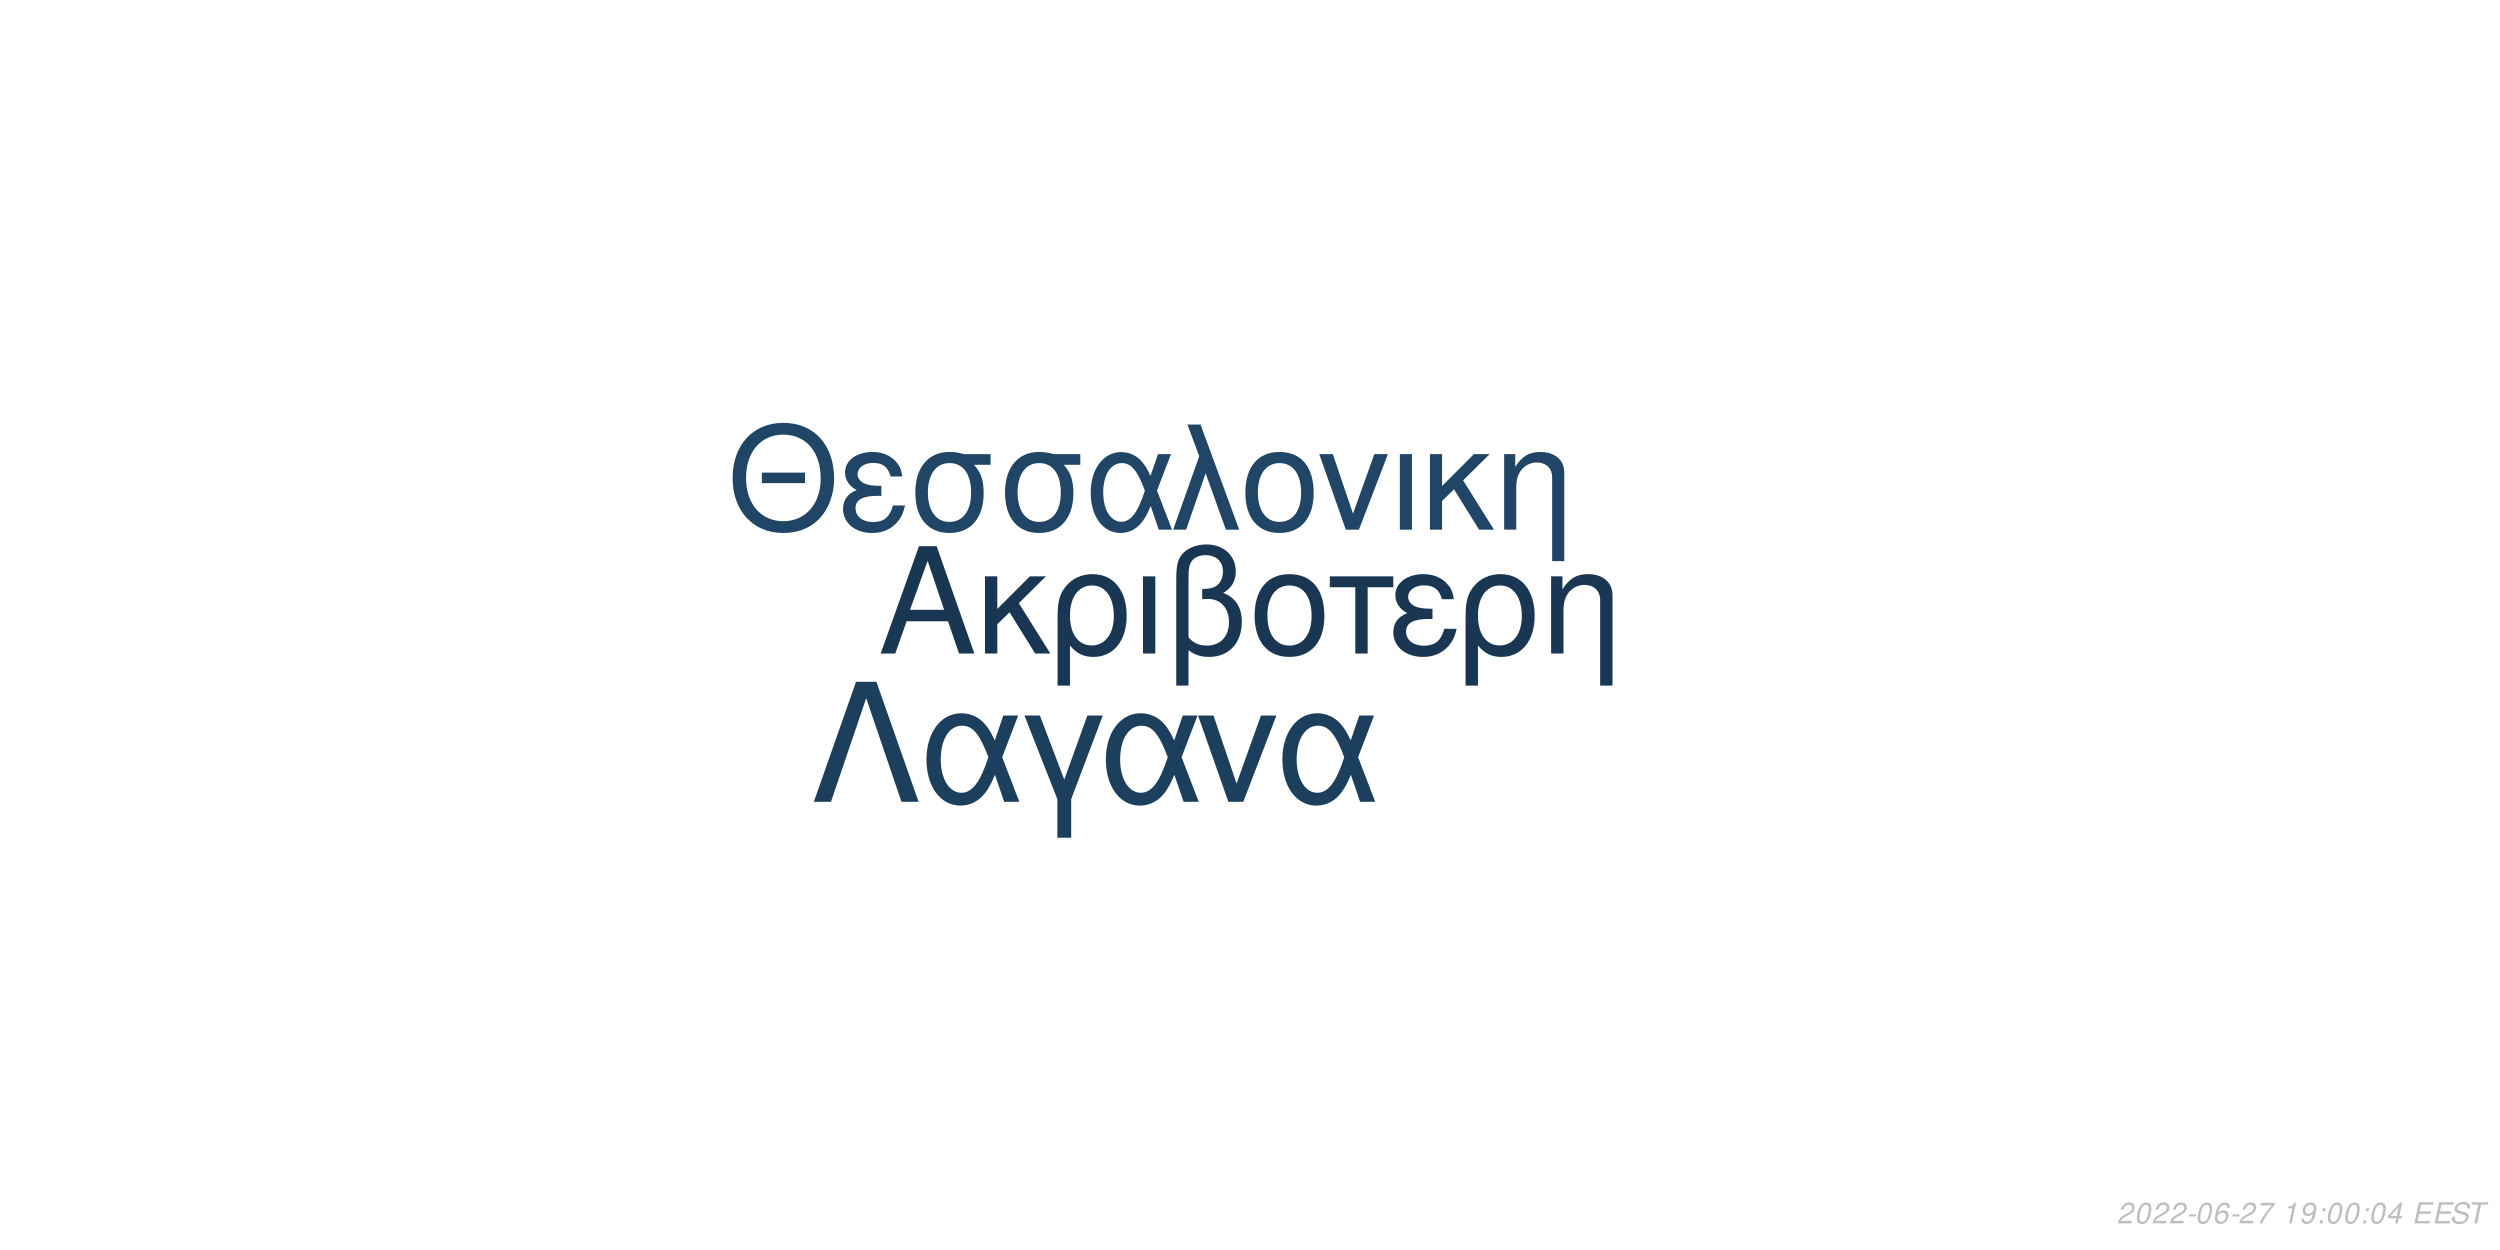
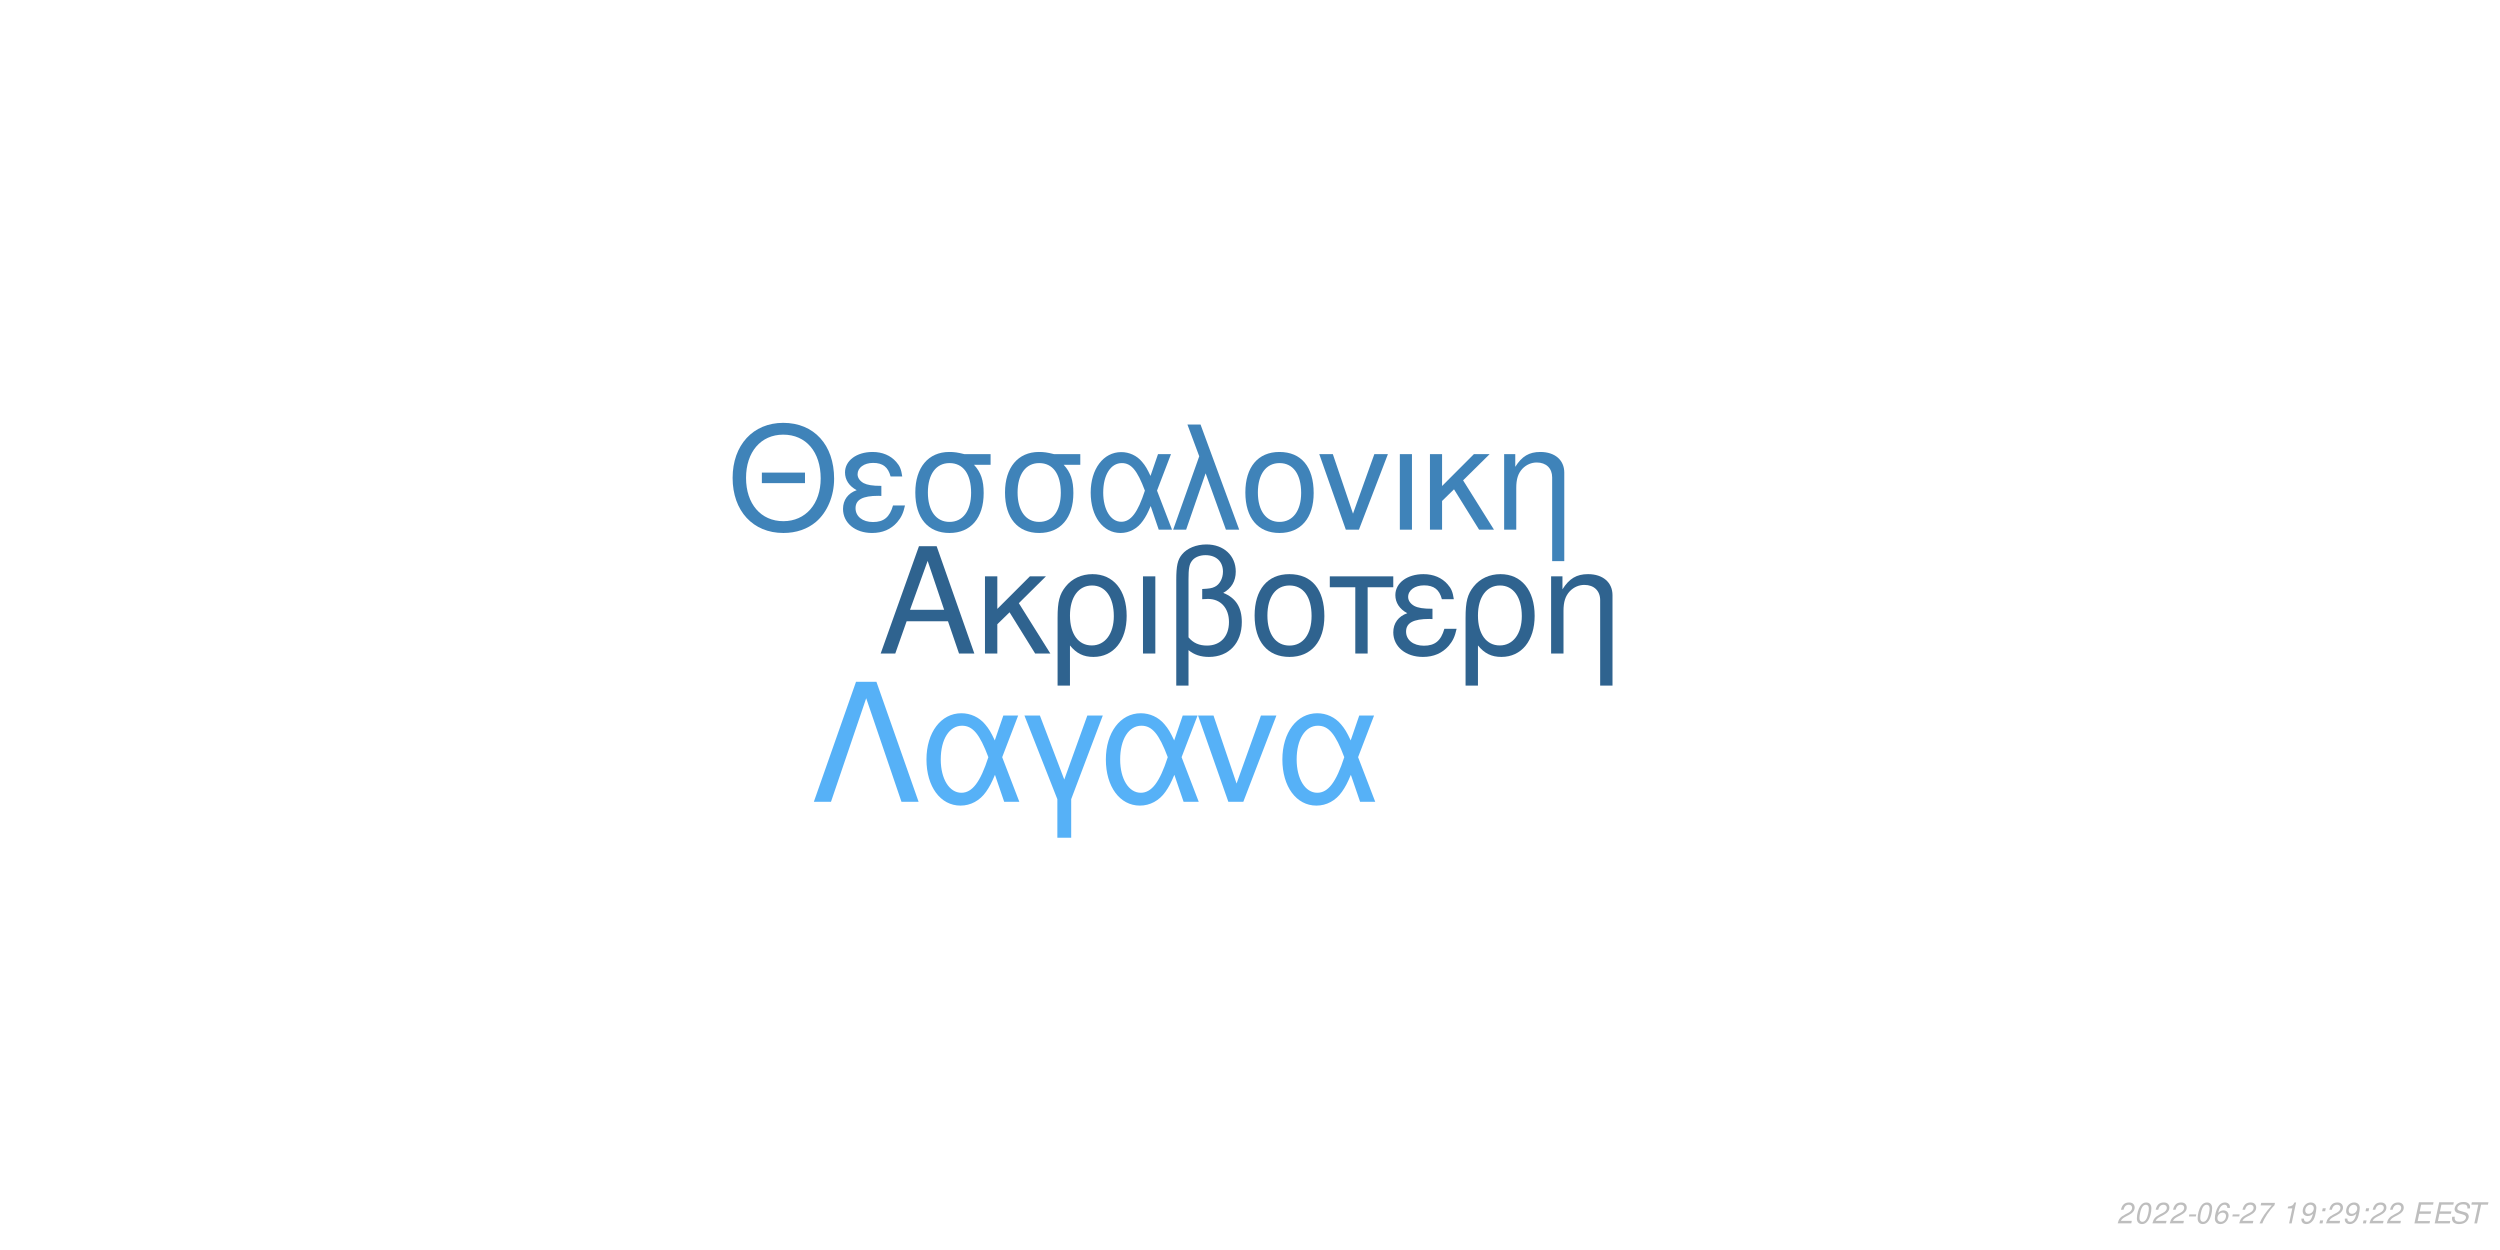
<svg xmlns="http://www.w3.org/2000/svg" xmlns:xlink="http://www.w3.org/1999/xlink" width="864pt" height="432pt" viewBox="0 0 864 432" version="1.1">
  <defs>
    <g>
      <symbol overflow="visible" id="glyph0-0">
        <path style="stroke:none;" d="" />
      </symbol>
      <symbol overflow="visible" id="glyph0-1">
        <path style="stroke:none;" d="M 24.125 -11.141 L 27.938 0 L 33.234 0 L 20.203 -37.094 L 14.094 -37.094 L 0.859 0 L 5.906 0 L 9.828 -11.141 Z M 22.797 -15.109 L 11 -15.109 L 17.094 -32.016 Z M 22.797 -15.109 " />
      </symbol>
      <symbol overflow="visible" id="glyph0-2">
        <path style="stroke:none;" d="M 7.172 -15.422 L 7.172 -26.672 L 2.906 -26.672 L 2.906 0 L 7.172 0 L 7.172 -10.125 L 11.406 -14.25 L 20.25 0 L 25.5 0 L 14.609 -17.406 L 23.969 -26.672 L 18.422 -26.672 Z M 7.172 -15.422 " />
      </symbol>
      <symbol overflow="visible" id="glyph0-3">
        <path style="stroke:none;" d="M 3 11.094 L 7.281 11.094 L 7.281 -2.797 C 9.516 -0.047 11.953 1.172 15.375 1.172 C 22.344 1.172 26.875 -4.422 26.875 -13.031 C 26.875 -21.891 22.297 -27.438 15.062 -27.438 C 11.297 -27.438 7.984 -25.906 5.797 -23.156 C 3.672 -20.516 3 -17.969 3 -12.359 Z M 14.906 -23.516 C 19.547 -23.516 22.438 -19.438 22.438 -12.922 C 22.438 -6.812 19.391 -2.797 14.812 -2.797 C 10.172 -2.797 7.281 -6.766 7.281 -13.125 C 7.281 -19.484 10.234 -23.516 14.906 -23.516 Z M 14.906 -23.516 " />
      </symbol>
      <symbol overflow="visible" id="glyph0-4">
        <path style="stroke:none;" d="M 3.516 0 L 7.781 0 L 7.781 -26.672 L 3.516 -26.672 Z M 3.516 0 " />
      </symbol>
      <symbol overflow="visible" id="glyph0-5">
        <path style="stroke:none;" d="M 4.016 11.094 L 8.25 11.094 L 8.25 -1.172 C 10.172 0.406 12.422 1.172 15.312 1.172 C 22.188 1.172 26.672 -3.609 26.672 -10.891 C 26.672 -15.984 24.578 -19.234 20.25 -20.969 C 23.109 -22.547 24.578 -25.031 24.578 -28.344 C 24.578 -33.844 20.406 -37.703 14.453 -37.703 C 10.938 -37.703 7.734 -36.391 6 -34.25 C 4.484 -32.422 4.016 -30.328 4.016 -25.391 Z M 8.25 -25.656 C 8.25 -29.359 8.5 -30.844 9.469 -32.062 C 10.375 -33.281 12.156 -34 14.094 -34 C 17.812 -34 20.156 -31.812 20.156 -28.297 C 20.156 -25.953 18.984 -23.812 17.297 -23.047 C 16.281 -22.547 15.469 -22.438 12.984 -22.297 L 12.984 -18.781 C 13.734 -18.828 14.344 -18.875 14.969 -18.875 C 19.344 -18.875 22.234 -15.719 22.234 -10.891 C 22.234 -5.906 19.281 -2.75 14.656 -2.75 C 11.953 -2.75 9.922 -3.609 8.25 -5.594 Z M 8.25 -25.656 " />
      </symbol>
      <symbol overflow="visible" id="glyph0-6">
        <path style="stroke:none;" d="M 14.094 -27.438 C 6.562 -27.438 2.094 -22.094 2.094 -13.125 C 2.094 -4.125 6.562 1.172 14.141 1.172 C 21.672 1.172 26.203 -4.172 26.203 -12.922 C 26.203 -22.188 21.828 -27.438 14.094 -27.438 Z M 14.141 -23.516 C 18.938 -23.516 21.781 -19.594 21.781 -12.984 C 21.781 -6.672 18.828 -2.75 14.141 -2.75 C 9.422 -2.75 6.516 -6.672 6.516 -13.125 C 6.516 -19.594 9.422 -23.516 14.141 -23.516 Z M 14.141 -23.516 " />
      </symbol>
      <symbol overflow="visible" id="glyph0-7">
        <path style="stroke:none;" d="M 7.891 0 L 12.156 0 L 12.156 -22.906 L 21.016 -22.906 L 21.016 -26.672 L -0.922 -26.672 L -0.922 -22.906 L 7.891 -22.906 Z M 7.891 0 " />
      </symbol>
      <symbol overflow="visible" id="glyph0-8">
        <path style="stroke:none;" d="M 14.562 -15.469 C 11.344 -15.469 9.562 -15.781 8.297 -16.438 C 6.922 -17.203 6.156 -18.328 6.156 -19.547 C 6.156 -21.891 8.453 -23.562 11.656 -23.562 C 15.062 -23.562 16.953 -22.094 17.812 -18.781 L 21.938 -18.781 C 21.578 -21.266 21.062 -22.5 19.797 -23.922 C 17.812 -26.203 14.906 -27.438 11.453 -27.438 C 5.797 -27.438 1.734 -24.375 1.734 -20.203 C 1.734 -17.609 3.156 -15.375 5.859 -13.938 C 2.797 -12.875 1.016 -10.484 1.016 -7.328 C 1.016 -2.391 5.297 1.172 11.25 1.172 C 14.969 1.172 17.906 -0.109 20.156 -2.641 C 21.578 -4.328 22.297 -5.797 22.906 -8.547 L 18.672 -8.547 C 17.5 -4.422 15.422 -2.703 11.609 -2.703 C 7.938 -2.703 5.438 -4.688 5.438 -7.578 C 5.438 -10.578 7.938 -11.953 13.484 -11.953 C 13.641 -11.953 14.094 -11.953 14.562 -11.906 Z M 14.562 -15.469 " />
      </symbol>
      <symbol overflow="visible" id="glyph0-9">
        <path style="stroke:none;" d="M 3.562 -26.672 L 3.562 0 L 7.844 0 L 7.844 -14.703 C 7.844 -17.906 8.5 -19.891 10.031 -21.531 C 11.406 -22.953 13.188 -23.719 15.062 -23.719 C 18.375 -23.719 20.516 -21.672 20.516 -18.469 L 20.516 11.094 L 24.781 11.094 L 24.781 -20.156 C 24.781 -24.578 21.469 -27.438 16.328 -27.438 C 12.359 -27.438 9.828 -25.906 7.484 -22.188 L 7.484 -26.672 Z M 3.562 -26.672 " />
      </symbol>
      <symbol overflow="visible" id="glyph1-0">
        <path style="stroke:none;" d="" />
      </symbol>
      <symbol overflow="visible" id="glyph1-1">
        <path style="stroke:none;" d="M 26.859 -19.734 L 11.953 -19.734 L 11.953 -16.094 L 26.859 -16.094 Z M 19.328 -36.922 C 8.922 -36.922 1.844 -29.25 1.844 -17.891 C 1.844 -6.484 8.875 1.141 19.391 1.141 C 23.812 1.141 27.703 -0.203 30.641 -2.688 C 34.578 -6.031 36.922 -11.656 36.922 -17.594 C 36.922 -29.297 30 -36.922 19.328 -36.922 Z M 19.328 -32.844 C 27.203 -32.844 32.281 -26.906 32.281 -17.688 C 32.281 -8.922 27.062 -2.938 19.391 -2.938 C 11.609 -2.938 6.484 -8.922 6.484 -17.891 C 6.484 -26.859 11.609 -32.844 19.328 -32.844 Z M 19.328 -32.844 " />
      </symbol>
      <symbol overflow="visible" id="glyph1-2">
        <path style="stroke:none;" d="M 14.25 -15.141 C 11.109 -15.141 9.375 -15.453 8.125 -16.094 C 6.781 -16.844 6.031 -17.938 6.031 -19.141 C 6.031 -21.422 8.266 -23.078 11.406 -23.078 C 14.75 -23.078 16.594 -21.625 17.438 -18.391 L 21.469 -18.391 C 21.125 -20.828 20.625 -22.031 19.391 -23.422 C 17.438 -25.656 14.594 -26.859 11.219 -26.859 C 5.688 -26.859 1.688 -23.875 1.688 -19.781 C 1.688 -17.234 3.094 -15.047 5.734 -13.656 C 2.734 -12.609 1 -10.266 1 -7.172 C 1 -2.344 5.188 1.141 11.016 1.141 C 14.656 1.141 17.547 -0.094 19.734 -2.594 C 21.125 -4.234 21.828 -5.688 22.422 -8.375 L 18.281 -8.375 C 17.141 -4.328 15.094 -2.641 11.359 -2.641 C 7.766 -2.641 5.328 -4.578 5.328 -7.422 C 5.328 -10.359 7.766 -11.703 13.203 -11.703 C 13.359 -11.703 13.797 -11.703 14.25 -11.656 Z M 14.25 -15.141 " />
      </symbol>
      <symbol overflow="visible" id="glyph1-3">
        <path style="stroke:none;" d="M 29 -26.109 L 19.938 -26.109 C 17.594 -26.703 16.438 -26.859 14.703 -26.859 C 7.469 -26.859 2.984 -21.469 2.984 -12.859 C 2.984 -4.031 7.375 1.141 14.797 1.141 C 22.172 1.141 26.609 -4.078 26.609 -12.656 C 26.609 -17.047 25.656 -19.828 23.266 -22.422 L 29 -22.422 Z M 14.797 -23.016 C 19.531 -23.016 22.266 -19.234 22.266 -12.75 C 22.266 -6.531 19.438 -2.688 14.797 -2.688 C 10.172 -2.688 7.328 -6.531 7.328 -12.859 C 7.328 -19.188 10.172 -23.016 14.797 -23.016 Z M 14.797 -23.016 " />
      </symbol>
      <symbol overflow="visible" id="glyph1-4">
        <path style="stroke:none;" d="M 29.344 -26.109 L 24.859 -26.109 L 22.266 -18.578 C 21.125 -21.031 20.484 -22.125 19.328 -23.469 C 17.547 -25.609 14.906 -26.812 12.156 -26.812 C 5.984 -26.812 1.594 -20.984 1.594 -12.812 C 1.594 -4.578 5.828 1.141 11.906 1.141 C 14.953 1.141 17.734 -0.344 19.625 -3.047 C 20.672 -4.531 21.281 -5.688 22.328 -8.172 L 25.109 0 L 29.703 0 L 24.516 -13.5 Z M 20.328 -13.5 C 17.891 -5.922 15.453 -2.734 12.156 -2.734 C 8.516 -2.734 5.922 -6.922 5.922 -12.812 C 5.922 -18.938 8.516 -23.016 12.359 -23.016 C 15.594 -23.016 17.688 -20.531 20.328 -13.5 Z M 20.328 -13.5 " />
      </symbol>
      <symbol overflow="visible" id="glyph1-5">
        <path style="stroke:none;" d="M 1.094 0 L 5.578 0 L 12.312 -19.484 L 19.328 0 L 23.922 0 L 10.562 -36.328 L 6.031 -36.328 L 10.109 -25.359 Z M 1.094 0 " />
      </symbol>
      <symbol overflow="visible" id="glyph1-6">
        <path style="stroke:none;" d="M 13.797 -26.859 C 6.422 -26.859 2.047 -21.625 2.047 -12.859 C 2.047 -4.031 6.422 1.141 13.859 1.141 C 21.234 1.141 25.656 -4.078 25.656 -12.656 C 25.656 -21.719 21.375 -26.859 13.797 -26.859 Z M 13.859 -23.016 C 18.531 -23.016 21.328 -19.188 21.328 -12.703 C 21.328 -6.531 18.438 -2.688 13.859 -2.688 C 9.219 -2.688 6.375 -6.531 6.375 -12.859 C 6.375 -19.188 9.219 -23.016 13.859 -23.016 Z M 13.859 -23.016 " />
      </symbol>
      <symbol overflow="visible" id="glyph1-7">
        <path style="stroke:none;" d="M 14.297 0 L 24.312 -26.109 L 19.625 -26.109 L 12.25 -5.531 L 5.281 -26.109 L 0.594 -26.109 L 9.766 0 Z M 14.297 0 " />
      </symbol>
      <symbol overflow="visible" id="glyph1-8">
        <path style="stroke:none;" d="M 3.438 0 L 7.625 0 L 7.625 -26.109 L 3.438 -26.109 Z M 3.438 0 " />
      </symbol>
      <symbol overflow="visible" id="glyph1-9">
        <path style="stroke:none;" d="M 7.031 -15.094 L 7.031 -26.109 L 2.844 -26.109 L 2.844 0 L 7.031 0 L 7.031 -9.922 L 11.156 -13.953 L 19.828 0 L 24.969 0 L 14.297 -17.047 L 23.469 -26.109 L 18.031 -26.109 Z M 7.031 -15.094 " />
      </symbol>
      <symbol overflow="visible" id="glyph1-10">
        <path style="stroke:none;" d="M 3.484 -26.109 L 3.484 0 L 7.672 0 L 7.672 -14.406 C 7.672 -17.547 8.328 -19.484 9.812 -21.078 C 11.156 -22.469 12.906 -23.219 14.75 -23.219 C 17.984 -23.219 20.078 -21.234 20.078 -18.094 L 20.078 10.859 L 24.266 10.859 L 24.266 -19.734 C 24.266 -24.062 21.031 -26.859 16 -26.859 C 12.109 -26.859 9.609 -25.359 7.328 -21.719 L 7.328 -26.109 Z M 3.484 -26.109 " />
      </symbol>
      <symbol overflow="visible" id="glyph2-0">
        <path style="stroke:none;" d="" />
      </symbol>
      <symbol overflow="visible" id="glyph2-1">
        <path style="stroke:none;" d="M 22.531 -41.484 L 15.484 -41.484 L 0.906 0 L 6.828 0 L 19 -35.797 L 31.188 0 L 37.109 0 Z M 22.531 -41.484 " />
      </symbol>
      <symbol overflow="visible" id="glyph2-2">
        <path style="stroke:none;" d="M 33.516 -29.812 L 28.391 -29.812 L 25.438 -21.219 C 24.125 -24.016 23.391 -25.266 22.078 -26.797 C 20.031 -29.25 17.016 -30.609 13.891 -30.609 C 6.828 -30.609 1.828 -23.953 1.828 -14.625 C 1.828 -5.234 6.656 1.312 13.594 1.312 C 17.078 1.312 20.266 -0.391 22.422 -3.469 C 23.609 -5.172 24.297 -6.484 25.5 -9.328 L 28.688 0 L 33.922 0 L 28 -15.422 Z M 23.219 -15.422 C 20.422 -6.766 17.641 -3.125 13.891 -3.125 C 9.734 -3.125 6.766 -7.906 6.766 -14.625 C 6.766 -21.625 9.734 -26.297 14.109 -26.297 C 17.812 -26.297 20.203 -23.453 23.219 -15.422 Z M 23.219 -15.422 " />
      </symbol>
      <symbol overflow="visible" id="glyph2-3">
        <path style="stroke:none;" d="M 12.062 12.406 L 16.844 12.406 L 16.844 -0.906 L 27.766 -29.812 L 22.422 -29.812 L 14.453 -7.688 L 6.031 -29.812 L 0.688 -29.812 L 12.062 -0.906 Z M 12.062 12.406 " />
      </symbol>
      <symbol overflow="visible" id="glyph2-4">
        <path style="stroke:none;" d="M 16.328 0 L 27.766 -29.812 L 22.422 -29.812 L 14 -6.312 L 6.031 -29.812 L 0.688 -29.812 L 11.156 0 Z M 16.328 0 " />
      </symbol>
      <symbol overflow="visible" id="glyph3-0">
        <path style="stroke:none;" d="" />
      </symbol>
      <symbol overflow="visible" id="glyph3-1">
        <path style="stroke:none;" d="M 5.234 -0.875 L 1.469 -0.875 C 1.641 -1.375 2.203 -1.891 3.109 -2.344 L 4.234 -2.938 C 5.562 -3.625 6.219 -4.469 6.219 -5.484 C 6.219 -5.938 6.062 -6.359 5.797 -6.656 C 5.469 -7.047 4.984 -7.234 4.312 -7.234 C 2.766 -7.234 1.891 -6.453 1.484 -4.734 L 2.375 -4.734 C 2.484 -5.188 2.609 -5.484 2.797 -5.75 C 3.094 -6.203 3.609 -6.453 4.188 -6.453 C 4.891 -6.453 5.344 -6.031 5.344 -5.375 C 5.344 -4.703 4.859 -4.094 4.016 -3.656 L 2.984 -3.125 C 1.234 -2.188 0.797 -1.656 0.344 -0.016 L 5.047 -0.016 Z M 5.234 -0.875 " />
      </symbol>
      <symbol overflow="visible" id="glyph3-2">
        <path style="stroke:none;" d="M 4.203 -7.234 C 3.375 -7.234 2.688 -6.812 2.125 -5.984 C 1.484 -5.047 0.984 -3.188 0.984 -1.734 C 0.984 -1.109 1.172 -0.562 1.484 -0.266 C 1.797 0.047 2.281 0.234 2.766 0.234 C 3.625 0.234 4.281 -0.156 4.859 -1.016 C 5.516 -1.953 6 -3.797 6 -5.266 C 6 -6.5 5.328 -7.234 4.203 -7.234 Z M 4.094 -6.453 C 4.734 -6.453 5.125 -5.984 5.125 -5.156 C 5.125 -4.203 4.781 -2.625 4.406 -1.812 C 3.984 -0.938 3.516 -0.547 2.875 -0.547 C 2.25 -0.547 1.875 -1.031 1.875 -1.828 C 1.875 -2.797 2.203 -4.344 2.594 -5.203 C 2.984 -6.047 3.453 -6.453 4.094 -6.453 Z M 4.094 -6.453 " />
      </symbol>
      <symbol overflow="visible" id="glyph3-3">
        <path style="stroke:none;" d="M 3.516 -3.125 L 1.125 -3.125 L 0.969 -2.406 L 3.359 -2.406 Z M 3.516 -3.125 " />
      </symbol>
      <symbol overflow="visible" id="glyph3-4">
        <path style="stroke:none;" d="M 6.125 -5.344 L 6.141 -5.625 C 6.141 -6.609 5.453 -7.234 4.391 -7.234 C 3.438 -7.234 2.641 -6.719 2.016 -5.703 C 1.422 -4.781 0.938 -2.953 0.938 -1.688 C 0.938 -0.516 1.688 0.234 2.859 0.234 C 3.703 0.234 4.438 -0.156 5 -0.875 C 5.406 -1.422 5.672 -2.156 5.672 -2.766 C 5.672 -3.812 4.969 -4.5 3.906 -4.5 C 3.234 -4.5 2.672 -4.234 2.094 -3.625 C 2.406 -5.375 3.234 -6.453 4.25 -6.453 C 4.703 -6.453 5.062 -6.234 5.172 -5.844 C 5.203 -5.719 5.234 -5.578 5.25 -5.344 Z M 3.656 -3.734 C 4.344 -3.734 4.797 -3.281 4.797 -2.625 C 4.797 -1.469 3.984 -0.547 2.984 -0.547 C 2.297 -0.547 1.812 -1.047 1.812 -1.766 C 1.812 -2.859 2.625 -3.734 3.656 -3.734 Z M 3.656 -3.734 " />
      </symbol>
      <symbol overflow="visible" id="glyph3-5">
        <path style="stroke:none;" d="M 6.703 -7.094 L 1.953 -7.094 L 1.766 -6.219 L 5.594 -6.219 C 3.344 -3.688 2.266 -2.109 1.375 0 L 2.344 0 C 3.031 -1.906 4.828 -4.594 6.547 -6.281 Z M 6.703 -7.094 " />
      </symbol>
      <symbol overflow="visible" id="glyph3-6">
        <path style="stroke:none;" d="" />
      </symbol>
      <symbol overflow="visible" id="glyph3-7">
        <path style="stroke:none;" d="M 3.703 -5.188 L 2.594 0 L 3.469 0 L 5.016 -7.234 L 4.438 -7.234 C 3.906 -6.156 3.688 -6.016 2.234 -5.812 L 2.109 -5.188 Z M 3.703 -5.188 " />
      </symbol>
      <symbol overflow="visible" id="glyph3-8">
        <path style="stroke:none;" d="M 0.844 -1.656 C 0.844 -1.547 0.844 -1.438 0.844 -1.375 C 0.844 -0.406 1.531 0.234 2.578 0.234 C 3.203 0.234 3.766 0.016 4.297 -0.438 C 4.938 -1 5.312 -1.656 5.594 -2.719 C 5.844 -3.672 6.016 -4.766 6.016 -5.375 C 6.016 -5.844 5.844 -6.328 5.547 -6.656 C 5.203 -7.031 4.703 -7.234 4.062 -7.234 C 2.516 -7.234 1.297 -5.938 1.297 -4.266 C 1.297 -3.203 1.984 -2.547 3.047 -2.547 C 3.484 -2.547 3.953 -2.672 4.281 -2.891 C 4.406 -2.984 4.547 -3.078 4.828 -3.344 C 4.438 -1.484 3.703 -0.547 2.703 -0.547 C 2.109 -0.547 1.719 -0.938 1.719 -1.547 L 1.719 -1.656 Z M 3.953 -6.453 C 4.625 -6.453 5.141 -5.953 5.141 -5.281 C 5.141 -4.188 4.312 -3.312 3.297 -3.312 C 2.594 -3.312 2.172 -3.734 2.172 -4.453 C 2.172 -5.562 2.984 -6.453 3.953 -6.453 Z M 3.953 -6.453 " />
      </symbol>
      <symbol overflow="visible" id="glyph3-9">
        <path style="stroke:none;" d="M 2.359 -1.031 L 1.312 -1.031 L 1.094 0 L 2.141 0 Z M 3.266 -5.234 L 2.219 -5.234 L 2 -4.203 L 3.047 -4.203 Z M 3.266 -5.234 " />
      </symbol>
      <symbol overflow="visible" id="glyph3-10">
-         <path style="stroke:none;" d="M 3.625 -1.75 L 3.266 0 L 4.141 0 L 4.516 -1.75 L 5.562 -1.75 L 5.734 -2.531 L 4.688 -2.531 L 5.688 -7.234 L 5.016 -7.234 L 0.844 -2.672 L 0.641 -1.75 Z M 3.797 -2.531 L 1.594 -2.531 L 4.469 -5.703 Z M 3.797 -2.531 " />
+         <path style="stroke:none;" d="M 2.547 -3.312 L 6.5 -3.312 L 6.688 -4.141 L 2.719 -4.141 L 3.219 -6.469 L 7.344 -6.469 L 7.516 -7.297 L 2.453 -7.297 L 0.906 0 L 6.125 0 L 6.297 -0.812 L 2.016 -0.812 Z M 2.547 -3.312 " />
      </symbol>
      <symbol overflow="visible" id="glyph3-11">
-         <path style="stroke:none;" d="M 2.547 -3.312 L 6.5 -3.312 L 6.688 -4.141 L 2.719 -4.141 L 3.219 -6.469 L 7.344 -6.469 L 7.516 -7.297 L 2.453 -7.297 L 0.906 0 L 6.125 0 L 6.297 -0.812 L 2.016 -0.812 Z M 2.547 -3.312 " />
+         <path style="stroke:none;" d="M 7.062 -5.156 C 7.125 -5.438 7.141 -5.562 7.141 -5.703 C 7.141 -6.156 6.938 -6.594 6.594 -6.891 C 6.188 -7.25 5.656 -7.406 4.875 -7.406 C 3.844 -7.406 3.047 -7.125 2.5 -6.562 C 2.094 -6.141 1.781 -5.438 1.781 -4.922 C 1.781 -4.297 2.219 -3.766 2.891 -3.562 L 4.594 -3.094 C 5.406 -2.859 5.734 -2.578 5.734 -2.094 C 5.734 -1.781 5.547 -1.406 5.266 -1.141 C 4.844 -0.766 4.266 -0.578 3.453 -0.578 C 2.328 -0.578 1.812 -0.984 1.812 -1.906 C 1.812 -2.047 1.812 -2.125 1.844 -2.312 L 0.984 -2.312 C 0.906 -2.062 0.891 -1.906 0.891 -1.688 C 0.891 -0.484 1.797 0.234 3.297 0.234 C 4.359 0.234 5.234 -0.062 5.812 -0.609 C 6.344 -1.078 6.688 -1.797 6.688 -2.375 C 6.688 -2.641 6.609 -2.906 6.453 -3.156 C 6.234 -3.5 5.938 -3.703 5.469 -3.828 L 3.75 -4.312 C 2.984 -4.547 2.734 -4.734 2.734 -5.188 C 2.734 -5.547 2.875 -5.844 3.188 -6.109 C 3.547 -6.438 4.031 -6.594 4.703 -6.594 C 5.266 -6.594 5.688 -6.484 5.906 -6.297 C 6.094 -6.125 6.219 -5.797 6.219 -5.516 C 6.219 -5.422 6.203 -5.344 6.188 -5.156 Z M 7.062 -5.156 " />
      </symbol>
      <symbol overflow="visible" id="glyph3-12">
-         <path style="stroke:none;" d="M 7.062 -5.156 C 7.125 -5.438 7.141 -5.562 7.141 -5.703 C 7.141 -6.156 6.938 -6.594 6.594 -6.891 C 6.188 -7.25 5.656 -7.406 4.875 -7.406 C 3.844 -7.406 3.047 -7.125 2.5 -6.562 C 2.094 -6.141 1.781 -5.438 1.781 -4.922 C 1.781 -4.297 2.219 -3.766 2.891 -3.562 L 4.594 -3.094 C 5.406 -2.859 5.734 -2.578 5.734 -2.094 C 5.734 -1.781 5.547 -1.406 5.266 -1.141 C 4.844 -0.766 4.266 -0.578 3.453 -0.578 C 2.328 -0.578 1.812 -0.984 1.812 -1.906 C 1.812 -2.047 1.812 -2.125 1.844 -2.312 L 0.984 -2.312 C 0.906 -2.062 0.891 -1.906 0.891 -1.688 C 0.891 -0.484 1.797 0.234 3.297 0.234 C 4.359 0.234 5.234 -0.062 5.812 -0.609 C 6.344 -1.078 6.688 -1.797 6.688 -2.375 C 6.688 -2.641 6.609 -2.906 6.453 -3.156 C 6.234 -3.5 5.938 -3.703 5.469 -3.828 L 3.75 -4.312 C 2.984 -4.547 2.734 -4.734 2.734 -5.188 C 2.734 -5.547 2.875 -5.844 3.188 -6.109 C 3.547 -6.438 4.031 -6.594 4.703 -6.594 C 5.266 -6.594 5.688 -6.484 5.906 -6.297 C 6.094 -6.125 6.219 -5.797 6.219 -5.516 C 6.219 -5.422 6.203 -5.344 6.188 -5.156 Z M 7.062 -5.156 " />
-       </symbol>
-       <symbol overflow="visible" id="glyph3-13">
        <path style="stroke:none;" d="M 4.938 -6.469 L 7.312 -6.469 L 7.484 -7.297 L 1.75 -7.297 L 1.578 -6.469 L 3.984 -6.469 L 2.609 0 L 3.547 0 Z M 4.938 -6.469 " />
      </symbol>
    </g>
  </defs>
  <g id="surface1">
    <rect x="0" y="0" width="864" height="432" style="fill:rgb(100%,100%,100%);fill-opacity:1;stroke:none;" />
-     <g style="fill:rgb(9.804%,21.569%,32.549%);fill-opacity:1;">
+     <g style="fill:rgb(18.431%,38.824%,56.078%);fill-opacity:1;">
      <use xlink:href="#glyph0-1" x="303.5" y="225.861" />
      <use xlink:href="#glyph0-2" x="337.5" y="225.861" />
      <use xlink:href="#glyph0-3" x="362.5" y="225.861" />
      <use xlink:href="#glyph0-4" x="391.5" y="225.861" />
      <use xlink:href="#glyph0-5" x="402.5" y="225.861" />
      <use xlink:href="#glyph0-6" x="431.5" y="225.861" />
      <use xlink:href="#glyph0-7" x="460.5" y="225.861" />
      <use xlink:href="#glyph0-8" x="480.5" y="225.861" />
      <use xlink:href="#glyph0-3" x="503.5" y="225.861" />
      <use xlink:href="#glyph0-9" x="532.5" y="225.861" />
    </g>
-     <g style="fill:rgb(12.549%,27.059%,40%);fill-opacity:1;">
+     <g style="fill:rgb(24.706%,51.373%,72.549%);fill-opacity:1;">
      <use xlink:href="#glyph1-1" x="251.348" y="183.058" />
      <use xlink:href="#glyph1-2" x="290.348" y="183.058" />
      <use xlink:href="#glyph1-3" x="313.348" y="183.058" />
      <use xlink:href="#glyph1-3" x="344.348" y="183.058" />
      <use xlink:href="#glyph1-4" x="375.348" y="183.058" />
      <use xlink:href="#glyph1-5" x="404.348" y="183.058" />
      <use xlink:href="#glyph1-6" x="428.348" y="183.058" />
      <use xlink:href="#glyph1-7" x="455.348" y="183.058" />
      <use xlink:href="#glyph1-8" x="480.348" y="183.058" />
      <use xlink:href="#glyph1-9" x="491.348" y="183.058" />
      <use xlink:href="#glyph1-10" x="516.348" y="183.058" />
    </g>
-     <g style="fill:rgb(11.373%,24.706%,36.863%);fill-opacity:1;">
+     <g style="fill:rgb(33.725%,69.412%,96.863%);fill-opacity:1;">
      <use xlink:href="#glyph2-1" x="280.359" y="277.105" />
      <use xlink:href="#glyph2-2" x="318.359" y="277.105" />
      <use xlink:href="#glyph2-3" x="353.359" y="277.105" />
      <use xlink:href="#glyph2-2" x="380.359" y="277.105" />
      <use xlink:href="#glyph2-4" x="413.359" y="277.105" />
      <use xlink:href="#glyph2-2" x="441.359" y="277.105" />
    </g>
    <g style="fill:rgb(74.51%,74.51%,74.51%);fill-opacity:1;">
      <use xlink:href="#glyph3-1" x="731.52" y="422.81" />
      <use xlink:href="#glyph3-2" x="737.52" y="422.81" />
      <use xlink:href="#glyph3-1" x="743.52" y="422.81" />
      <use xlink:href="#glyph3-1" x="749.52" y="422.81" />
      <use xlink:href="#glyph3-3" x="755.52" y="422.81" />
      <use xlink:href="#glyph3-2" x="758.52" y="422.81" />
      <use xlink:href="#glyph3-4" x="764.52" y="422.81" />
      <use xlink:href="#glyph3-3" x="770.52" y="422.81" />
      <use xlink:href="#glyph3-1" x="773.52" y="422.81" />
      <use xlink:href="#glyph3-5" x="779.52" y="422.81" />
      <use xlink:href="#glyph3-6" x="785.52" y="422.81" />
      <use xlink:href="#glyph3-7" x="788.52" y="422.81" />
      <use xlink:href="#glyph3-8" x="794.52" y="422.81" />
      <use xlink:href="#glyph3-9" x="800.52" y="422.81" />
-       <use xlink:href="#glyph3-2" x="803.52" y="422.81" />
-       <use xlink:href="#glyph3-2" x="809.52" y="422.81" />
+       <use xlink:href="#glyph3-1" x="803.52" y="422.81" />
+       <use xlink:href="#glyph3-8" x="809.52" y="422.81" />
      <use xlink:href="#glyph3-9" x="815.52" y="422.81" />
-       <use xlink:href="#glyph3-2" x="818.52" y="422.81" />
-       <use xlink:href="#glyph3-10" x="824.52" y="422.81" />
+       <use xlink:href="#glyph3-1" x="818.52" y="422.81" />
+       <use xlink:href="#glyph3-1" x="824.52" y="422.81" />
      <use xlink:href="#glyph3-6" x="830.52" y="422.81" />
-       <use xlink:href="#glyph3-11" x="833.52" y="422.81" />
-       <use xlink:href="#glyph3-11" x="840.52" y="422.81" />
-       <use xlink:href="#glyph3-12" x="846.52" y="422.81" />
-       <use xlink:href="#glyph3-13" x="852.52" y="422.81" />
+       <use xlink:href="#glyph3-10" x="833.52" y="422.81" />
+       <use xlink:href="#glyph3-10" x="840.52" y="422.81" />
+       <use xlink:href="#glyph3-11" x="846.52" y="422.81" />
+       <use xlink:href="#glyph3-12" x="852.52" y="422.81" />
    </g>
  </g>
</svg>
